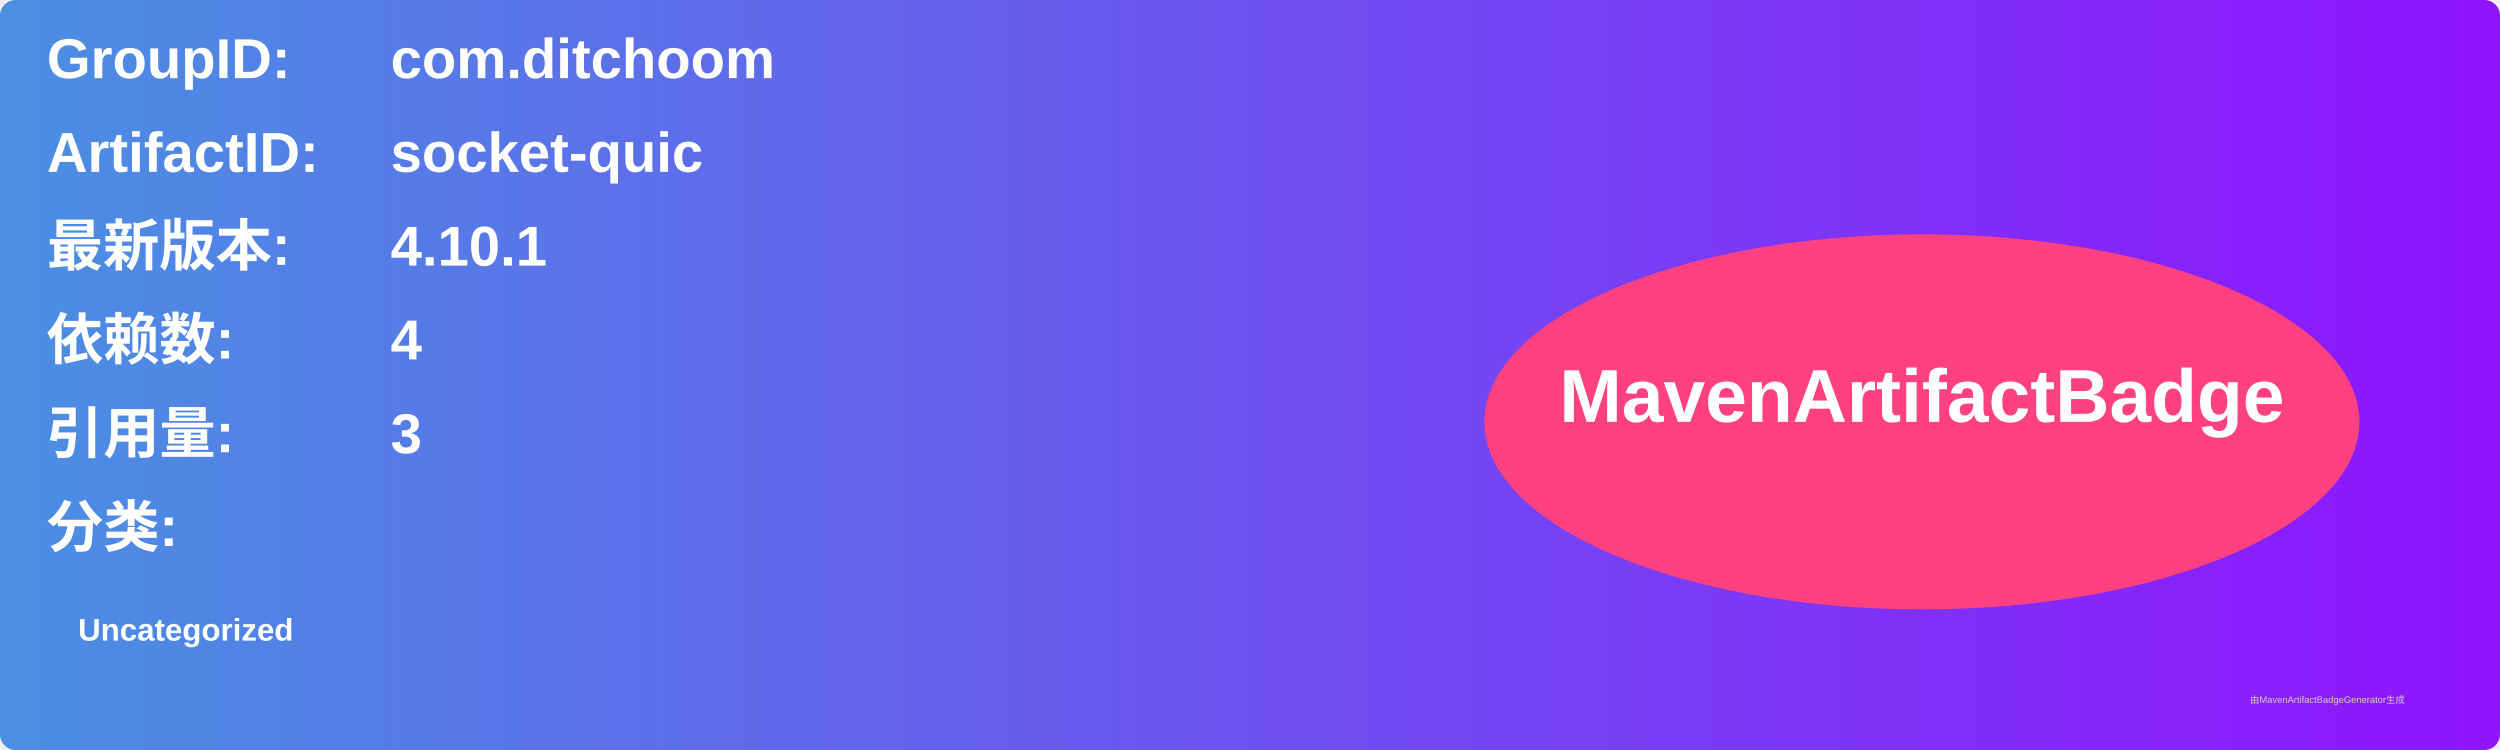
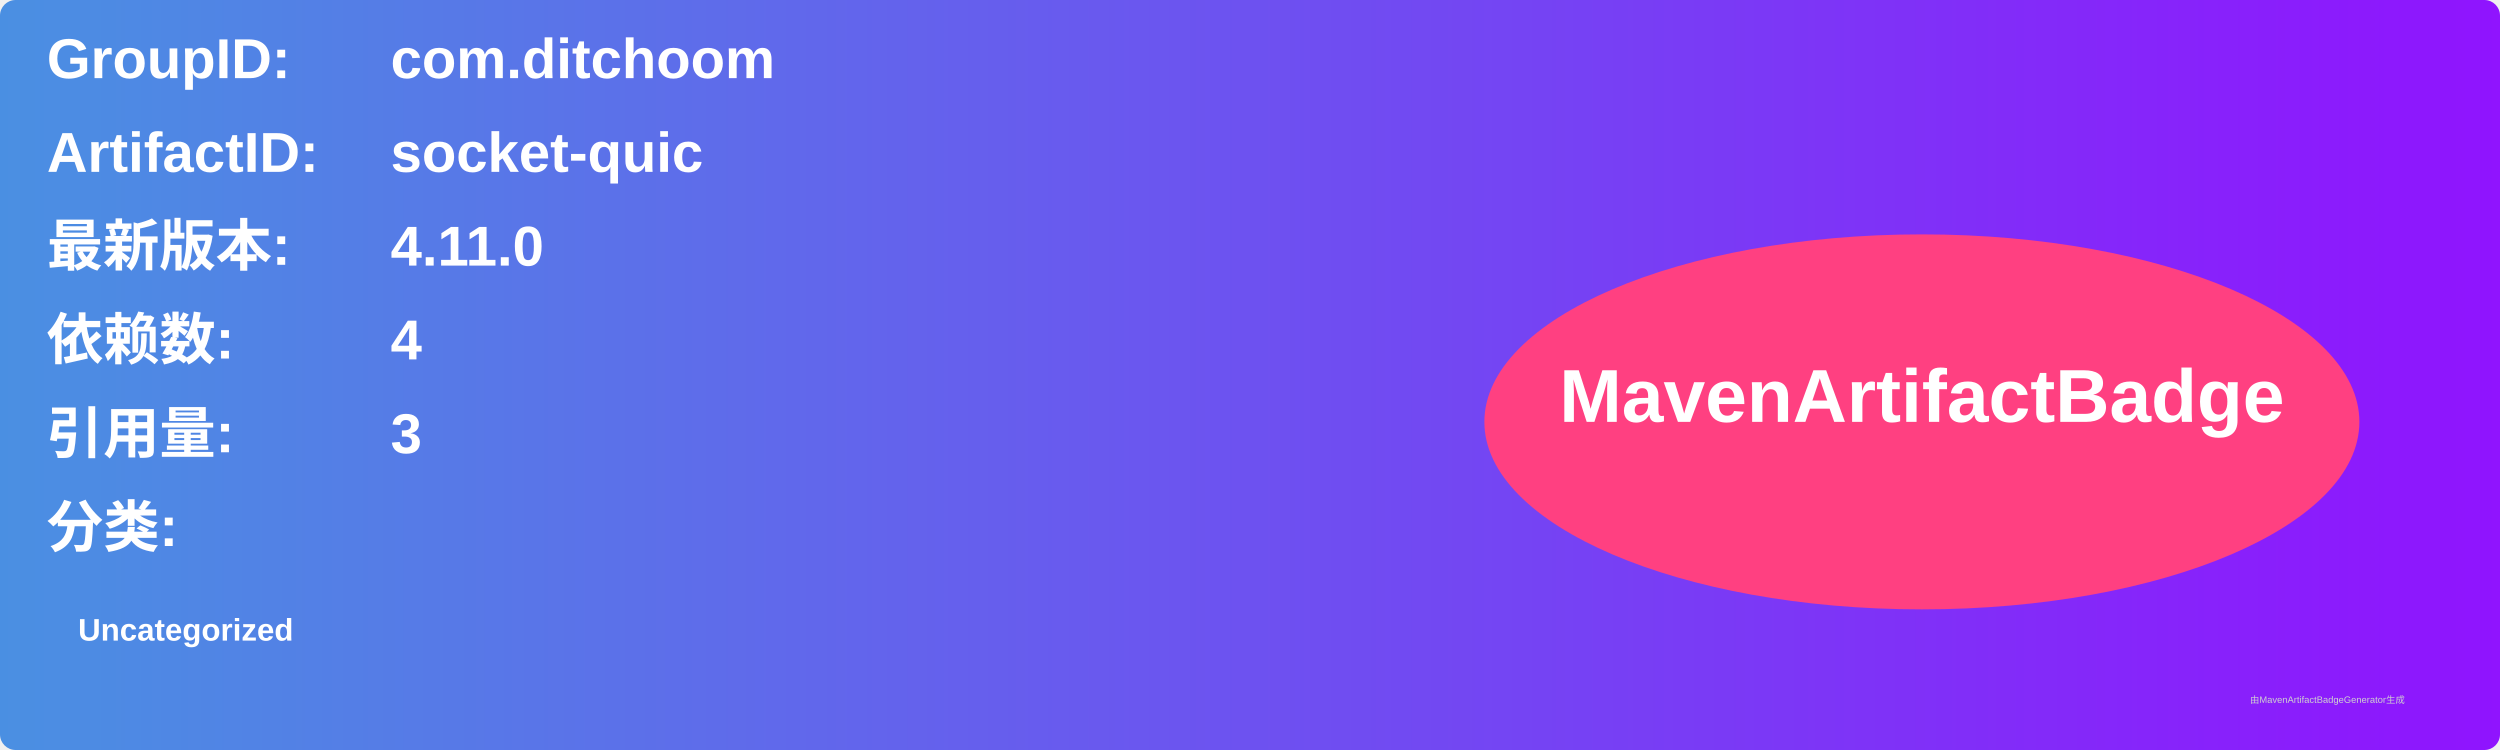
<svg xmlns="http://www.w3.org/2000/svg" width="800" height="240" viewBox="0 0 800 240">
  <linearGradient id="grad" x1="0%" y1="0%" x2="100%" y2="0%">
    <stop offset="0%" stop-color="#4a90e2" />
    <stop offset="100%" stop-color="#9013fe" />
  </linearGradient>
  <rect width="100%" height="100%" rx="5" ry="5" fill="url(#grad)" />
  <g transform="translate(15, 15)">
    <text x="0" y="10" font-family="Arial" font-size="18" fill="white" font-weight="bold" width="260">GroupID:</text>
    <text x="110" y="10" font-family="Arial" font-size="18" fill="white" font-weight="bold" width="460">com.ditchoom</text>
    <text x="0" y="40" font-family="Arial" font-size="18" fill="white" font-weight="bold" width="260">ArtifactID:</text>
    <text x="110" y="40" font-family="Arial" font-size="18" fill="white" font-weight="bold" width="460">socket-quic</text>
    <text x="0" y="70" font-family="Arial" font-size="18" fill="white" font-weight="bold">最新版本:</text>
    <text x="110" y="70" font-family="Arial" font-size="18" fill="white" font-weight="bold">
-       <tspan font-weight="bold">4.10.1</tspan>
+       <tspan font-weight="bold">4.11.0</tspan>
    </text>
    <text x="0" y="100" font-family="Arial" font-size="18" fill="white" font-weight="bold">依赖数: </text>
    <text x="110" y="100" font-family="Arial" font-size="18" fill="white">
      <tspan font-weight="bold">4</tspan>
    </text>
    <text x="0" y="130" font-family="Arial" font-size="18" fill="white" font-weight="bold">引用量: </text>
    <text x="110" y="130" font-family="Arial" font-size="18" fill="white">
      <tspan font-weight="bold">3</tspan>
    </text>
    <text x="0" y="160" font-family="Arial" font-size="18" fill="white" font-weight="bold">分类:</text>
    <text x="10" y="190" font-family="Arial" font-size="10" fill="white">
      <tspan font-weight="bold">Uncategorized</tspan>
    </text>
    <ellipse cx="600" cy="120" rx="140" ry="60" fill="#ff4081" />
    <text x="600" y="120" text-anchor="middle" font-family="Arial" font-size="24" fill="white" font-weight="bold">MavenArtifactBadge</text>
  </g>
  <text x="720" y="225" font-family="Arial" font-size="3" fill="#d0d0d0">由MavenArtifactBadgeGenerator生成</text>
</svg>
